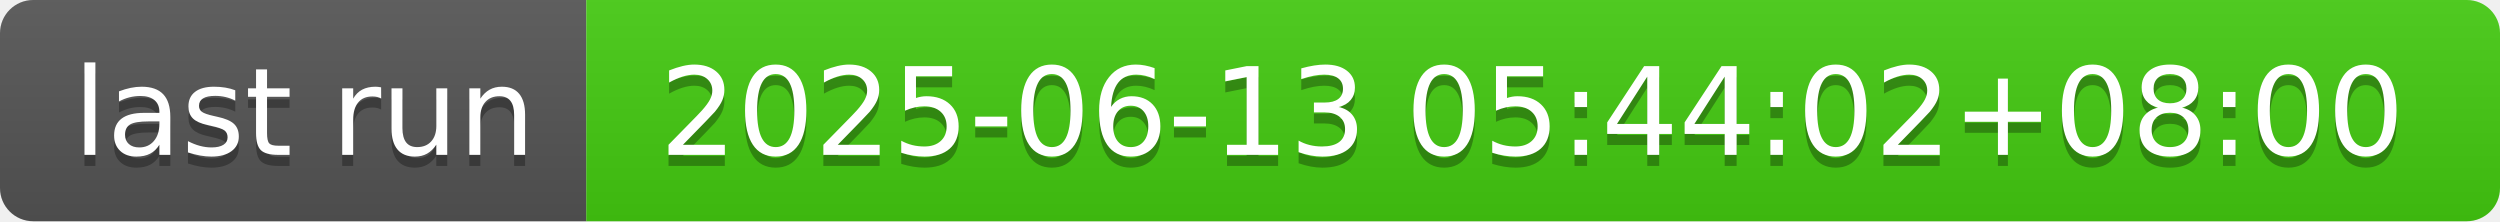
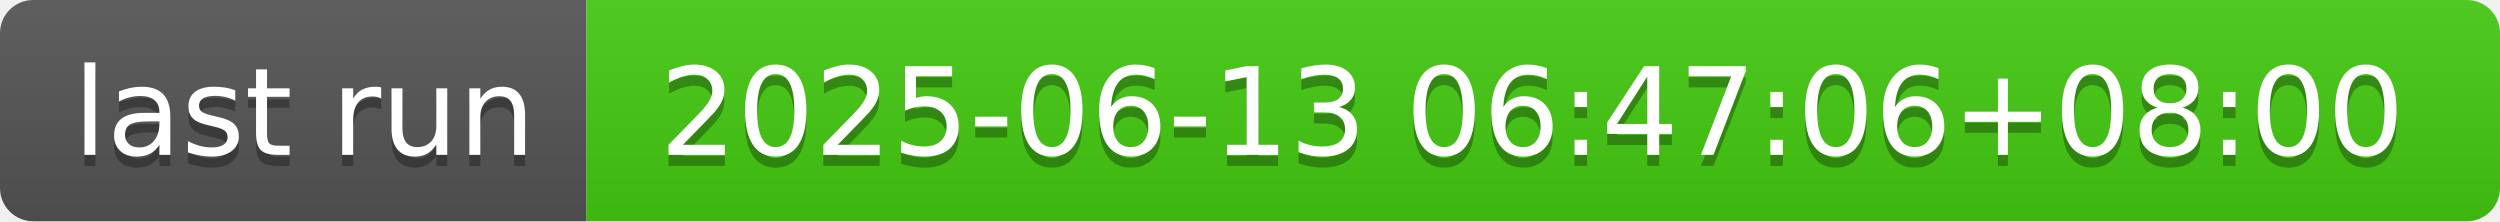
- <svg xmlns="http://www.w3.org/2000/svg" width="226" height="20" role="img" aria-label="last run: 2025-06-13 05:44:02+08:00">
+ <svg xmlns="http://www.w3.org/2000/svg" width="226" height="20" role="img" aria-label="last run: 2025-06-13 06:47:06+08:00">
  <linearGradient id="s" x2="0" y2="100%">
    <stop offset="0" stop-color="#bbb" stop-opacity=".1" />
    <stop offset="1" stop-opacity=".1" />
  </linearGradient>
  <clipPath id="r">
    <rect width="226" height="20" rx="3" fill="#fff" />
  </clipPath>
  <g clip-path="url(#r)">
    <rect width="53" height="20" fill="#555" />
    <rect x="53" width="173" height="20" fill="#4c1" />
    <rect width="226" height="20" fill="url(#s)" />
  </g>
  <g fill="#fff" text-anchor="middle" font-family="Verdana,Geneva,DejaVu Sans,sans-serif" text-rendering="geometricPrecision" font-size="110">
    <text aria-hidden="true" x="275" y="150" fill="#010101" fill-opacity=".3" transform="scale(.1)" textLength="430">last run</text>
    <text x="275" y="140" transform="scale(.1)" fill="#fff" textLength="430">last run</text>
-     <text aria-hidden="true" x="1385" y="150" fill="#010101" fill-opacity=".3" transform="scale(.1)" textLength="1630">2025-06-13 05:44:02+08:00</text>
-     <text x="1385" y="140" transform="scale(.1)" fill="#fff" textLength="1630">2025-06-13 05:44:02+08:00</text>
+     <text aria-hidden="true" x="1385" y="150" fill="#010101" fill-opacity=".3" transform="scale(.1)" textLength="1630">2025-06-13 06:47:06+08:00</text>
+     <text x="1385" y="140" transform="scale(.1)" fill="#fff" textLength="1630">2025-06-13 06:47:06+08:00</text>
  </g>
</svg>
